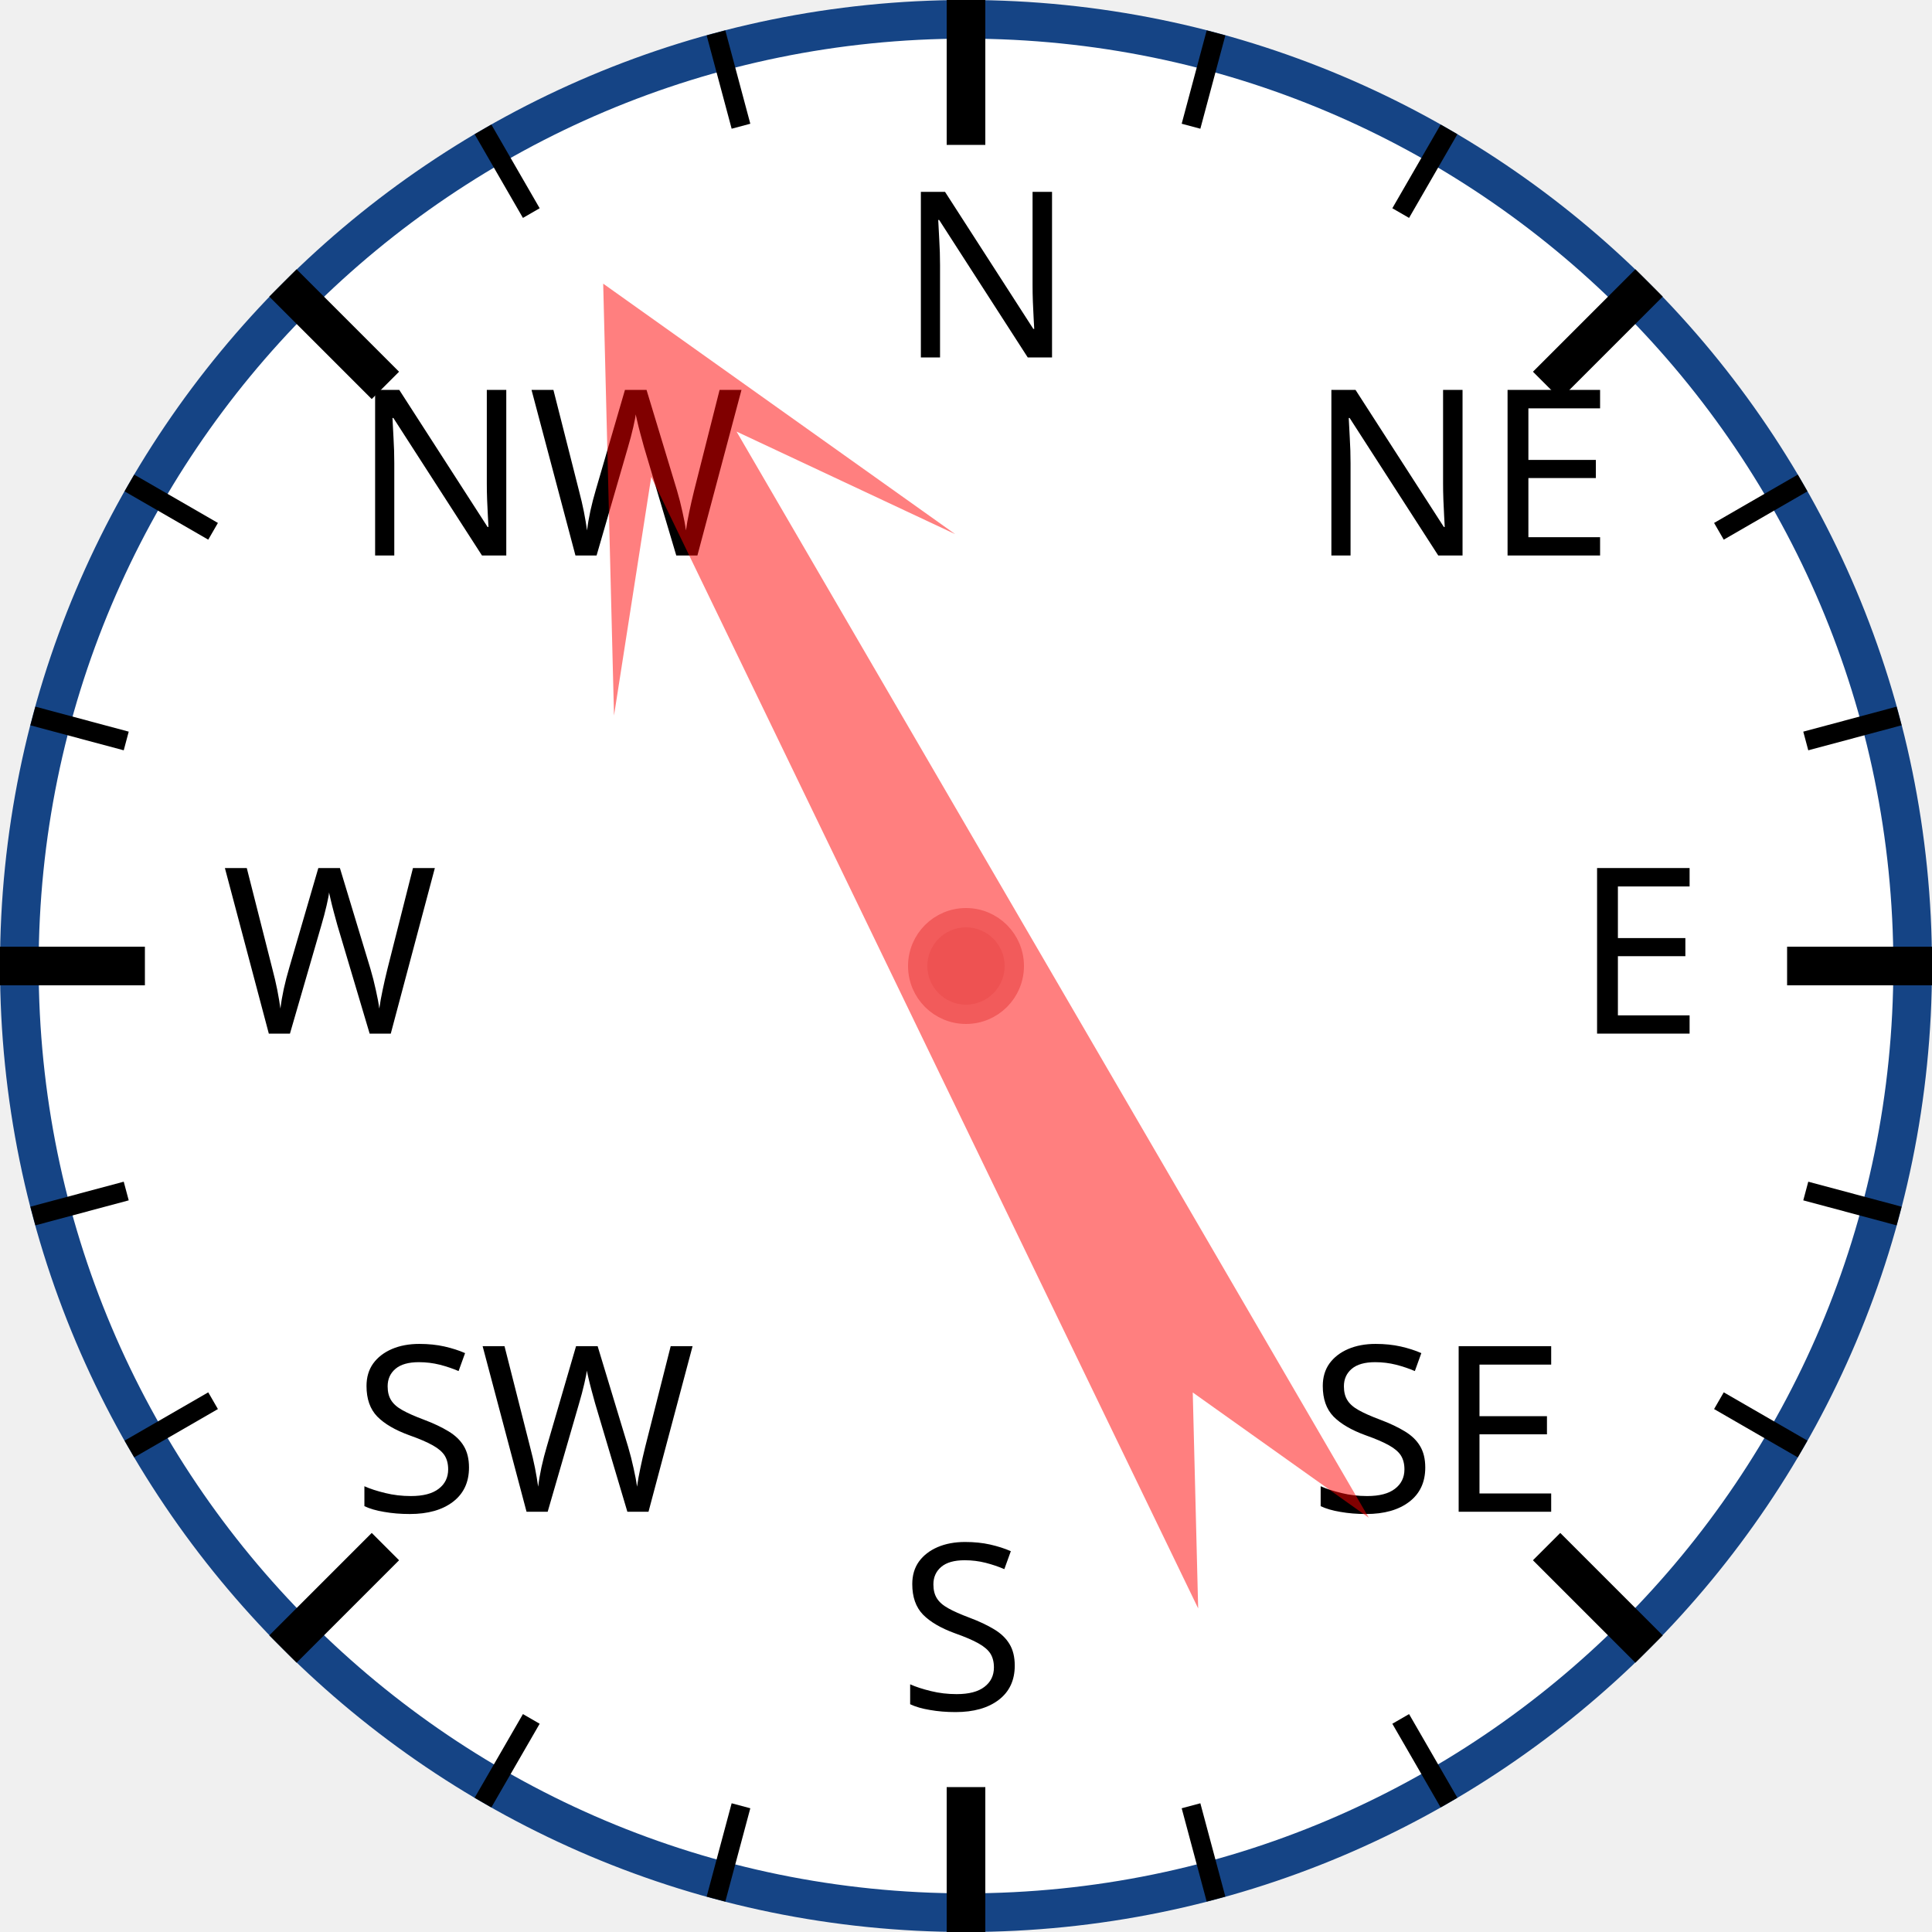
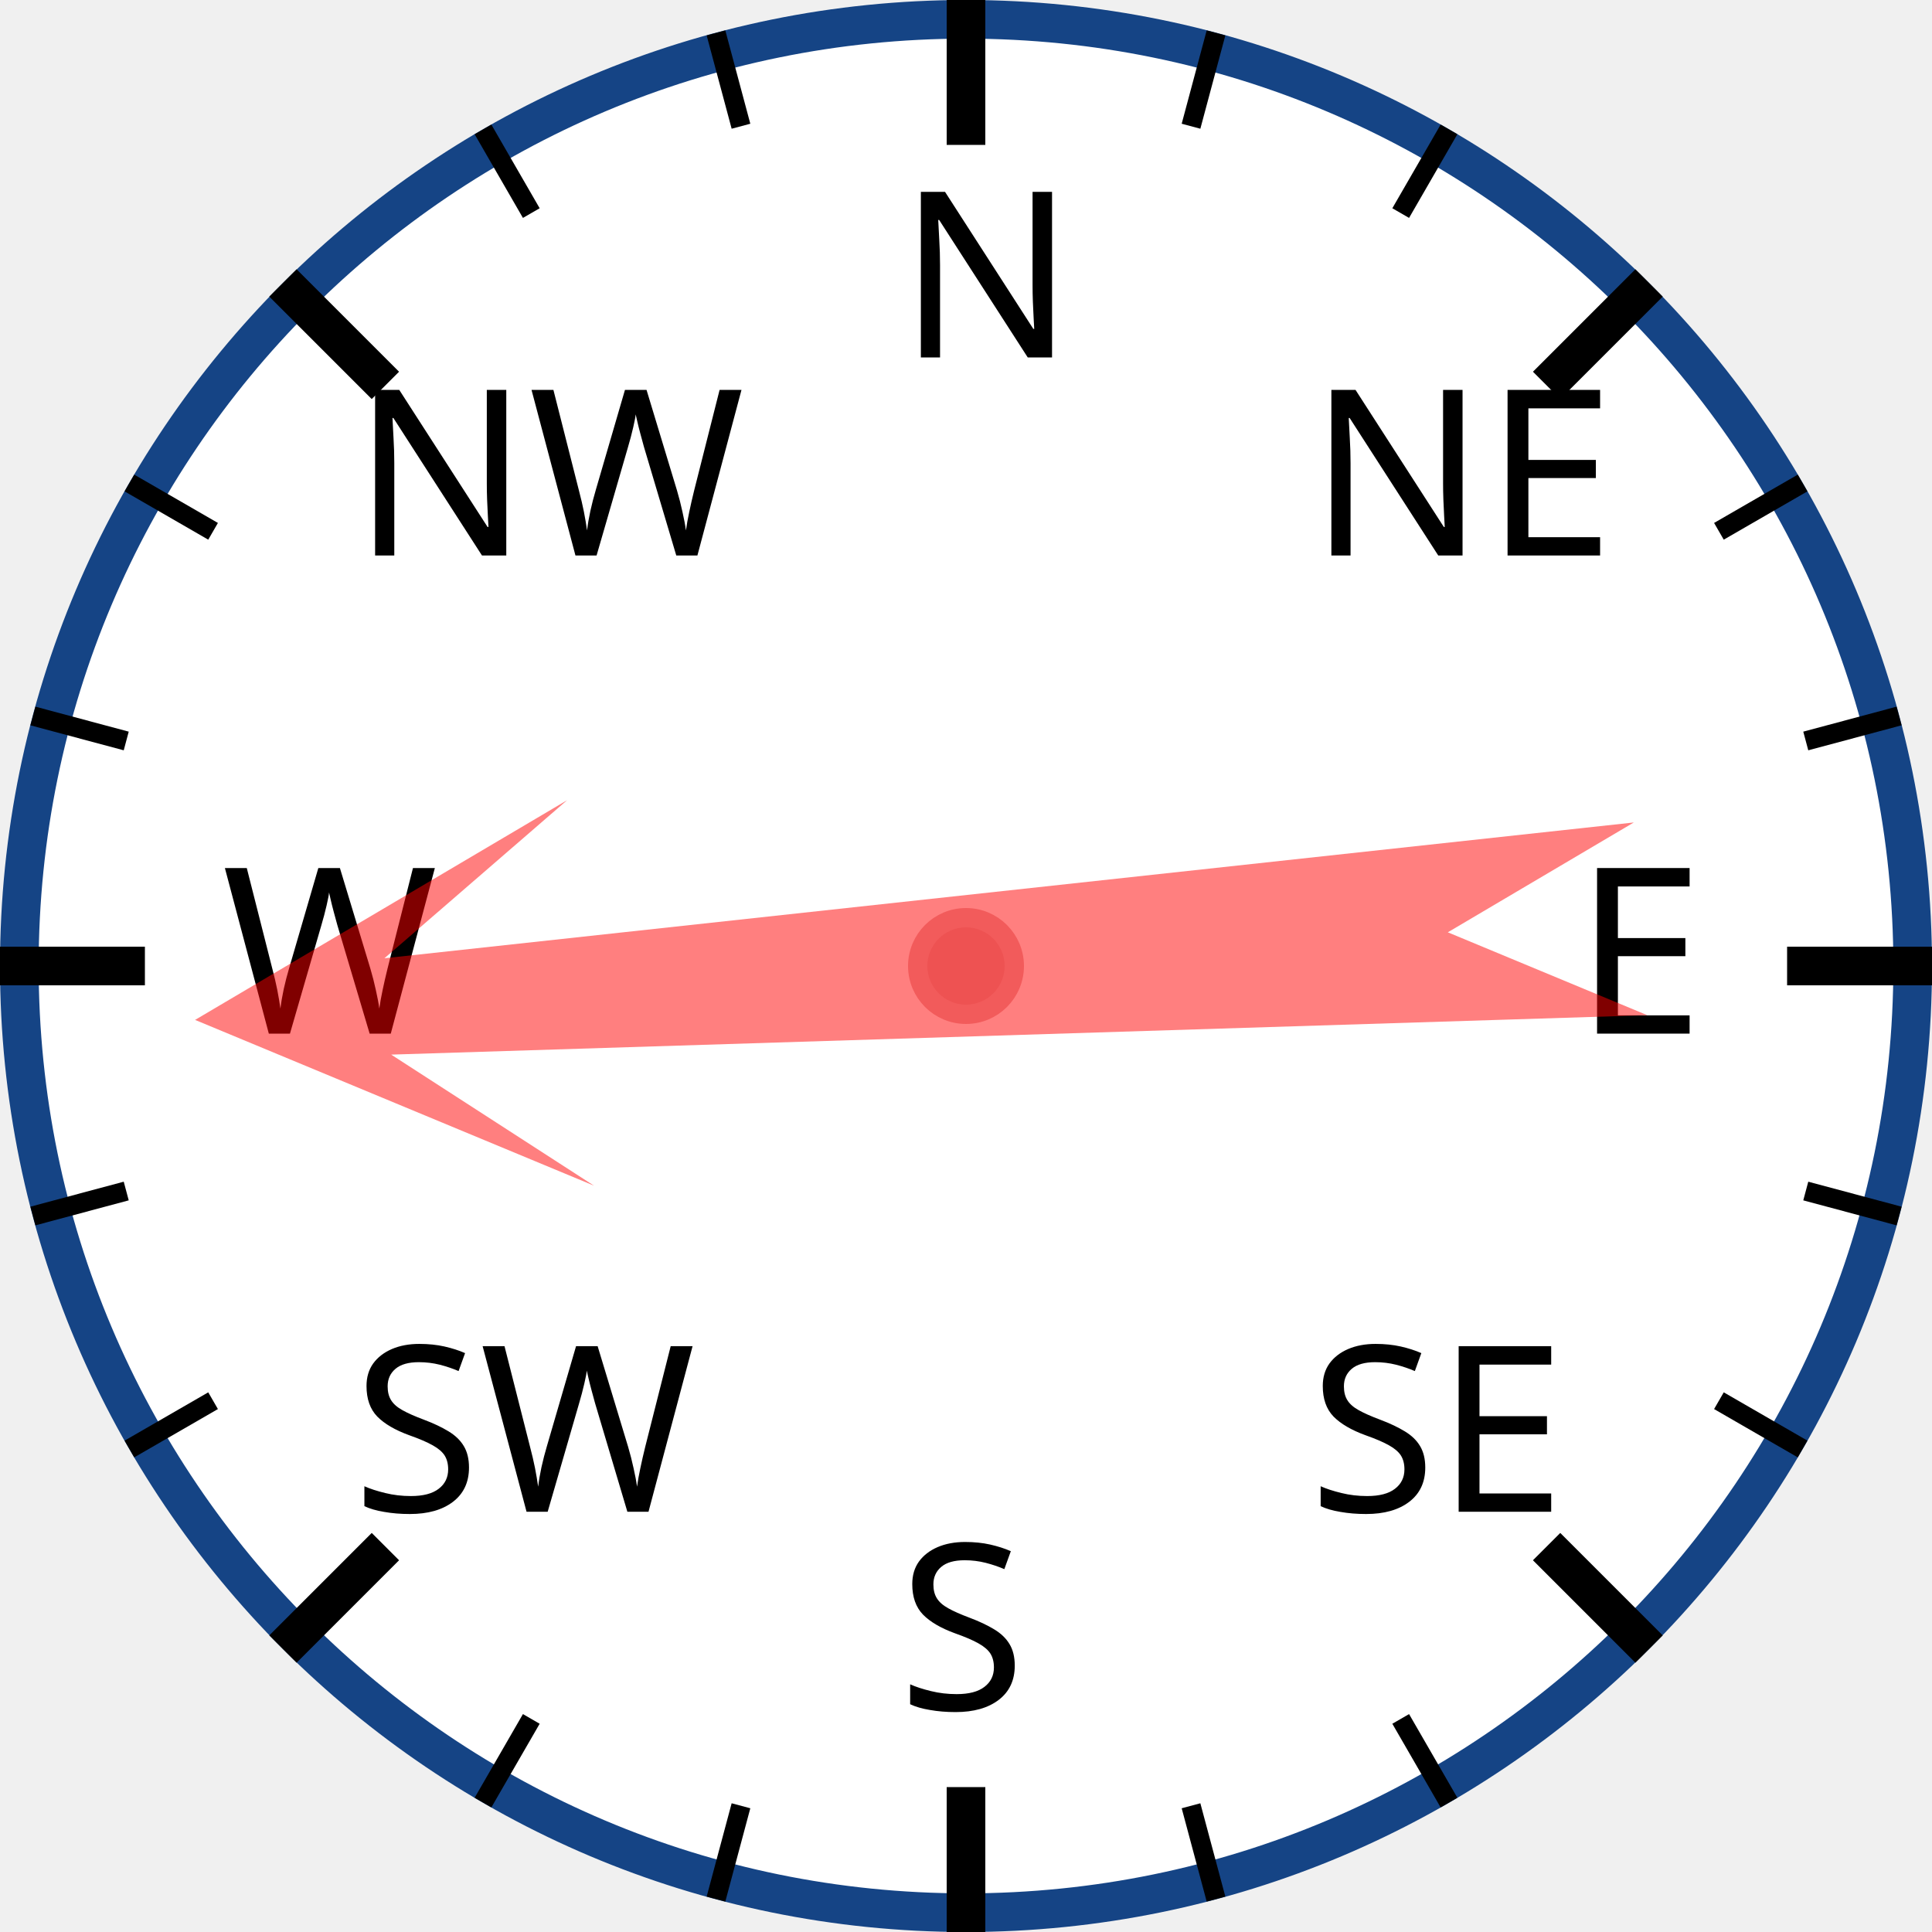
<svg xmlns="http://www.w3.org/2000/svg" width="120px" height="120px" viewBox="0 0 200 200">
  <circle cx="100" cy="100" r="98" style="fill: white; stroke: #154485; stroke-width: 4;" />
  <text x="93.0" y="37.0" style="font-family: sans-serif; font-size: 18pt;">N</text>
  <line x1="100.0" y1="0.0" x2="100.0" y2="15.0" style="stroke: black; stroke-width: 4;" />
  <line x1="74.118" y1="3.407" x2="76.706" y2="13.067" style="stroke: black; stroke-width: 2;" />
  <line x1="50" y1="13.397" x2="55" y2="22.058" style="stroke: black; stroke-width: 2;" />
  <text x="36.503" y="57.503" style="font-family: sans-serif; font-size: 18pt;">NW</text>
  <line x1="29.289" y1="29.289" x2="39.896" y2="39.896" style="stroke: black; stroke-width: 4;" />
  <line x1="13.397" y1="50" x2="22.058" y2="55" style="stroke: black; stroke-width: 2;" />
  <line x1="3.407" y1="74.118" x2="13.067" y2="76.706" style="stroke: black; stroke-width: 2;" />
  <text x="23.0" y="107.0" style="font-family: sans-serif; font-size: 18pt;">W</text>
  <line x1="0.0" y1="100.0" x2="15.0" y2="100.0" style="stroke: black; stroke-width: 4;" />
  <line x1="3.407" y1="125.882" x2="13.067" y2="123.294" style="stroke: black; stroke-width: 2;" />
  <line x1="13.397" y1="150" x2="22.058" y2="145" style="stroke: black; stroke-width: 2;" />
  <text x="36.503" y="156.497" style="font-family: sans-serif; font-size: 18pt;">SW</text>
  <line x1="29.289" y1="170.711" x2="39.896" y2="160.104" style="stroke: black; stroke-width: 4;" />
  <line x1="50" y1="186.603" x2="55" y2="177.942" style="stroke: black; stroke-width: 2;" />
  <line x1="74.118" y1="196.593" x2="76.706" y2="186.933" style="stroke: black; stroke-width: 2;" />
  <text x="93" y="177.0" style="font-family: sans-serif; font-size: 18pt;">S</text>
  <line x1="100" y1="200.0" x2="100" y2="185.0" style="stroke: black; stroke-width: 4;" />
  <line x1="125.882" y1="196.593" x2="123.294" y2="186.933" style="stroke: black; stroke-width: 2;" />
  <line x1="150.0" y1="186.603" x2="145.0" y2="177.942" style="stroke: black; stroke-width: 2;" />
  <text x="135.497" y="156.497" style="font-family: sans-serif; font-size: 18pt;">SE</text>
  <line x1="170.711" y1="170.711" x2="160.104" y2="160.104" style="stroke: black; stroke-width: 4;" />
  <line x1="186.603" y1="150" x2="177.942" y2="145" style="stroke: black; stroke-width: 2;" />
  <line x1="196.593" y1="125.882" x2="186.933" y2="123.294" style="stroke: black; stroke-width: 2;" />
  <text x="163.0" y="107" style="font-family: sans-serif; font-size: 18pt;">E</text>
  <line x1="200.0" y1="100" x2="185.0" y2="100" style="stroke: black; stroke-width: 4;" />
  <line x1="196.593" y1="74.118" x2="186.933" y2="76.706" style="stroke: black; stroke-width: 2;" />
  <line x1="186.603" y1="50" x2="177.942" y2="55" style="stroke: black; stroke-width: 2;" />
  <text x="135.497" y="57.503" style="font-family: sans-serif; font-size: 18pt;">NE</text>
  <line x1="170.711" y1="29.289" x2="160.104" y2="39.896" style="stroke: black; stroke-width: 4;" />
  <line x1="150" y1="13.397" x2="145" y2="22.058" style="stroke: black; stroke-width: 2;" />
  <line x1="125.882" y1="3.407" x2="123.294" y2="13.067" style="stroke: black; stroke-width: 2;" />
-   <polygon points="100 20 120 60 105 40 110 170 100 150 90 170 95 40 80 60" style="fill: red; fill-opacity: 0.5;" transform="rotate(332,100,100)" />
+   <polygon points="100 20 120 60 105 40 110 170 100 150 90 170 95 40 80 60" style="fill: red; fill-opacity: 0.5;" transform="rotate(266,100,100)" />
  <circle cx="100" cy="100" r="5" style="fill: #EE5252; stroke: #F25B5B; stroke-width: 2;" />
</svg>
